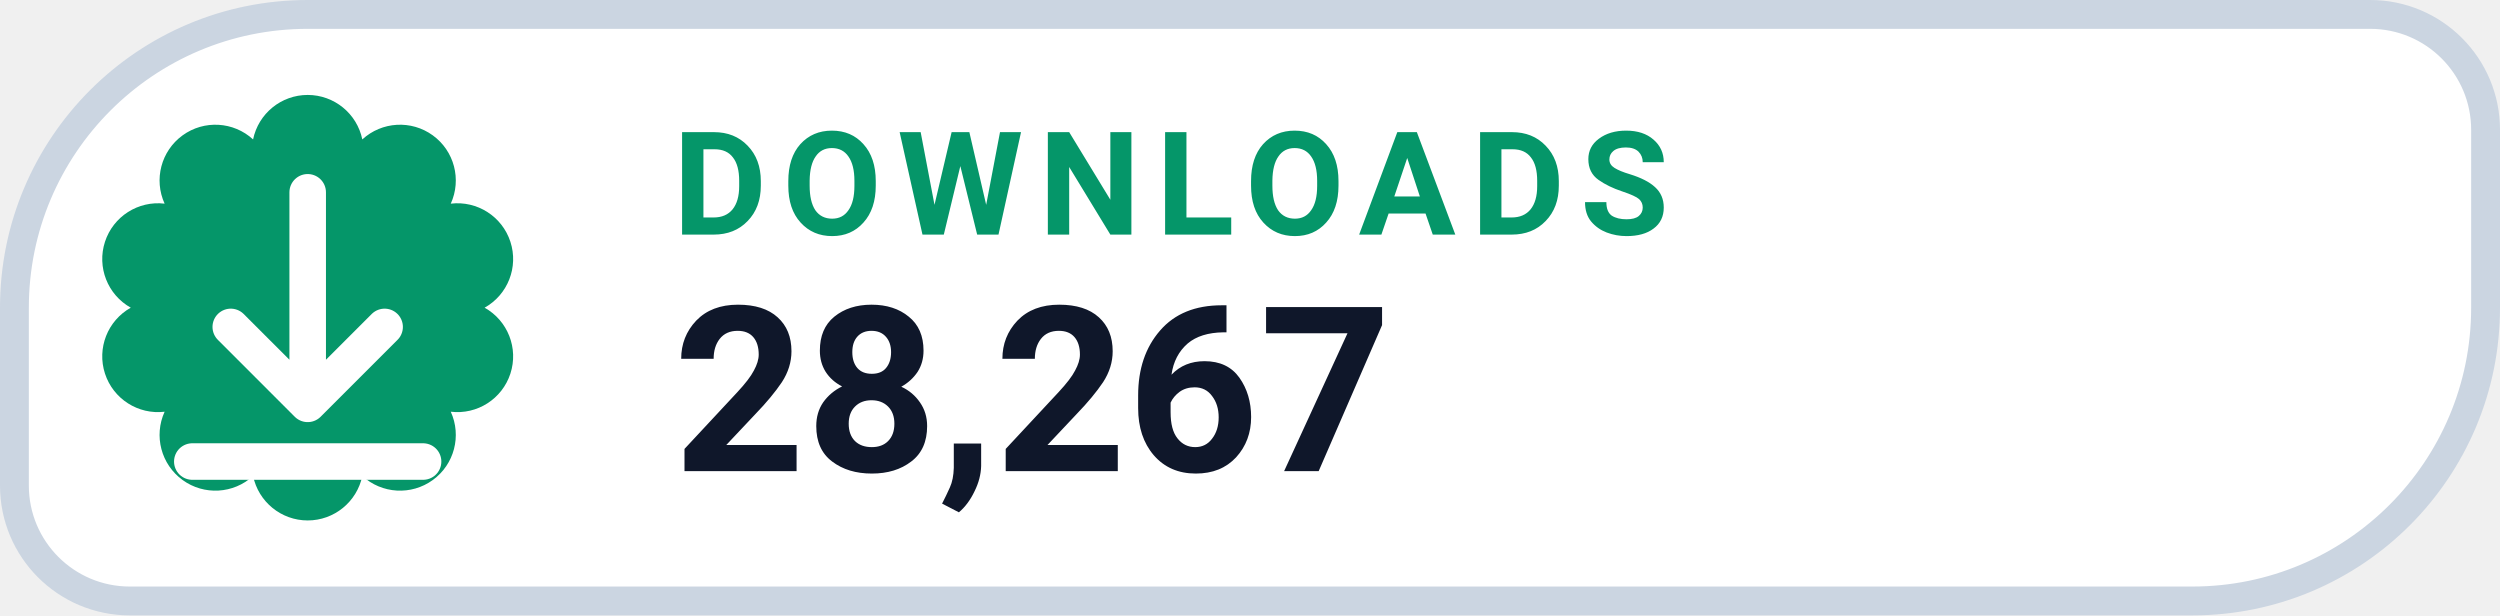
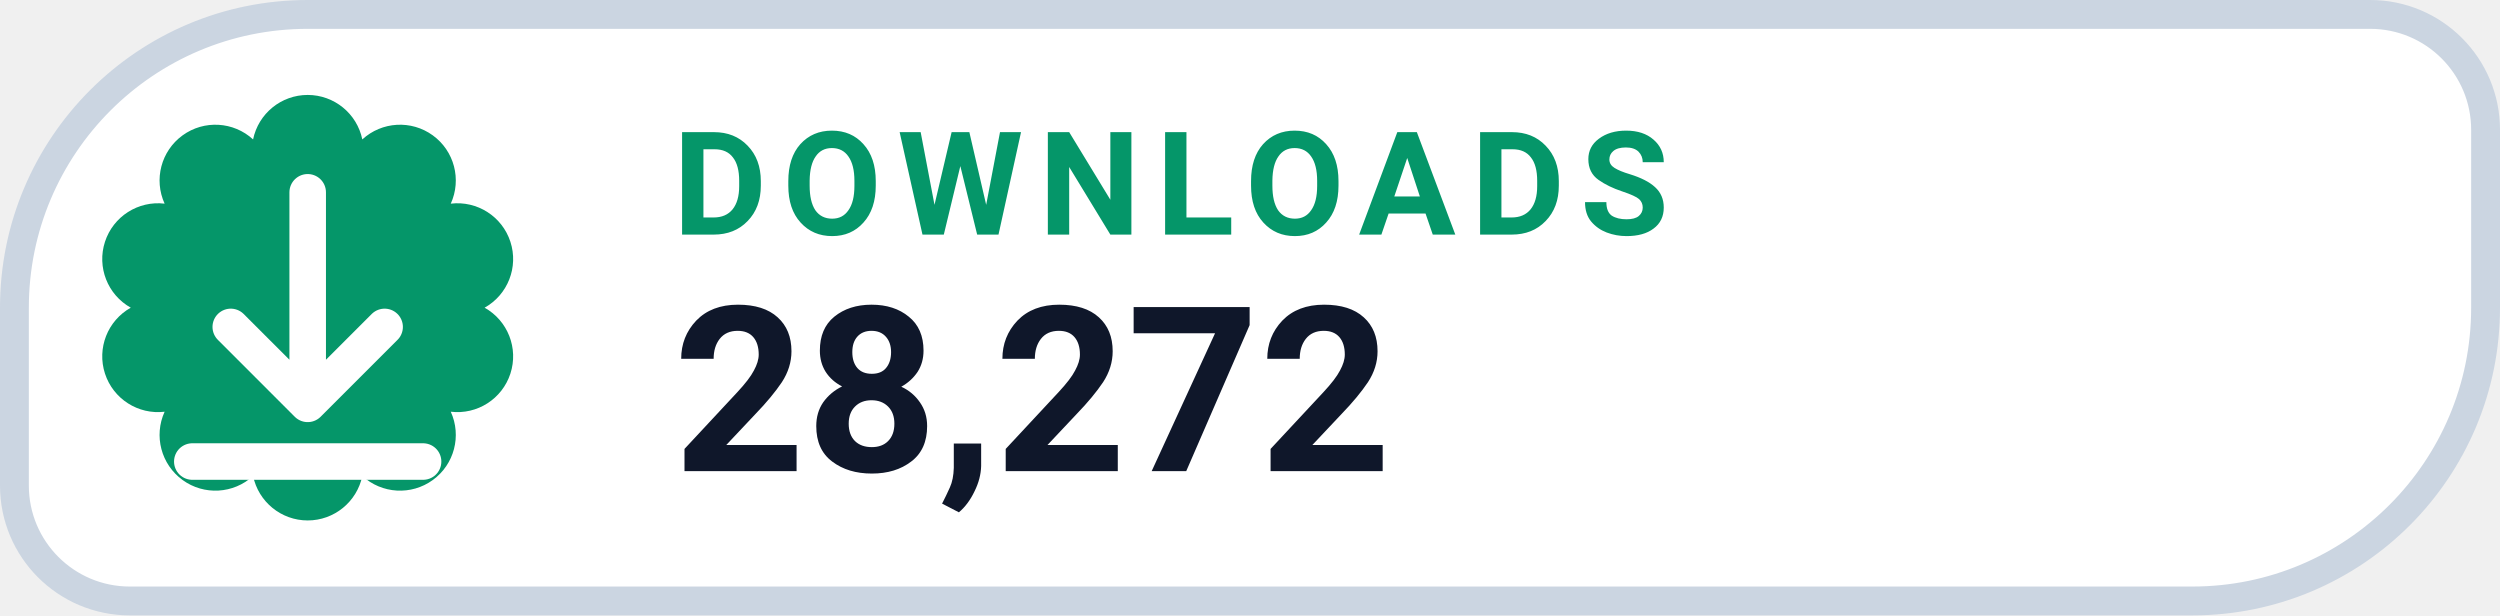
- <svg xmlns="http://www.w3.org/2000/svg" width="130" height="32" viewBox="0 0 130 32" role="img" aria-label="DOWNLOADS 28,267">
+ <svg xmlns="http://www.w3.org/2000/svg" width="130" height="32" viewBox="0 0 130 32" role="img" aria-label="DOWNLOADS 28,272">
  <path d="M 16.00 0.75 H 123.25 A 6.00 6.00 0 0 1 129.25 6.75 V 16.00 A 15.25 15.25 0 0 1 114.00 31.25 H 6.75 A 6.00 6.00 0 0 1 0.75 25.25 V 16.00 A 15.25 15.25 0 0 1 16.00 0.75 Z" fill="#FFFFFF" stroke="#CBD5E1" stroke-width="1.5" />
  <path d="M 13.16 7.25 A 2.90 2.90 0 0 1 18.84 7.25 A 2.90 2.90 0 0 1 23.44 10.59 A 2.90 2.90 0 0 1 25.20 16.00 A 2.90 2.90 0 0 1 23.44 21.41 A 2.90 2.90 0 0 1 18.84 24.75 A 2.90 2.90 0 0 1 13.16 24.75 A 2.90 2.90 0 0 1 8.56 21.41 A 2.90 2.90 0 0 1 6.80 16.00 A 2.90 2.90 0 0 1 8.56 10.59 A 2.90 2.90 0 0 1 13.16 7.25 Z" fill="#059669" />
  <g transform="translate(16 16)" style="color:#FFFFFF;">
    <path d="M0 -6 v11 m0 0 l4 -4 m-4 4 l-4 -4 M-6 8 h12" fill="none" stroke="currentColor" stroke-width="1.9" stroke-linecap="round" stroke-linejoin="round" />
  </g>
  <text x="35" y="12.2" fill="#059669" font-family="-apple-system,BlinkMacSystemFont,'Segoe UI',Roboto,Helvetica,Arial,sans-serif" font-size="7.5" font-weight="700" letter-spacing=".8">DOWNLOADS</text>
-   <text x="35" y="24.5" fill="#0F172A" font-family="-apple-system,BlinkMacSystemFont,'Segoe UI',Roboto,Helvetica,Arial,sans-serif" font-size="12" font-weight="750">28,267</text>
+   <text x="35" y="24.5" fill="#0F172A" font-family="-apple-system,BlinkMacSystemFont,'Segoe UI',Roboto,Helvetica,Arial,sans-serif" font-size="12" font-weight="750">28,272</text>
</svg>
